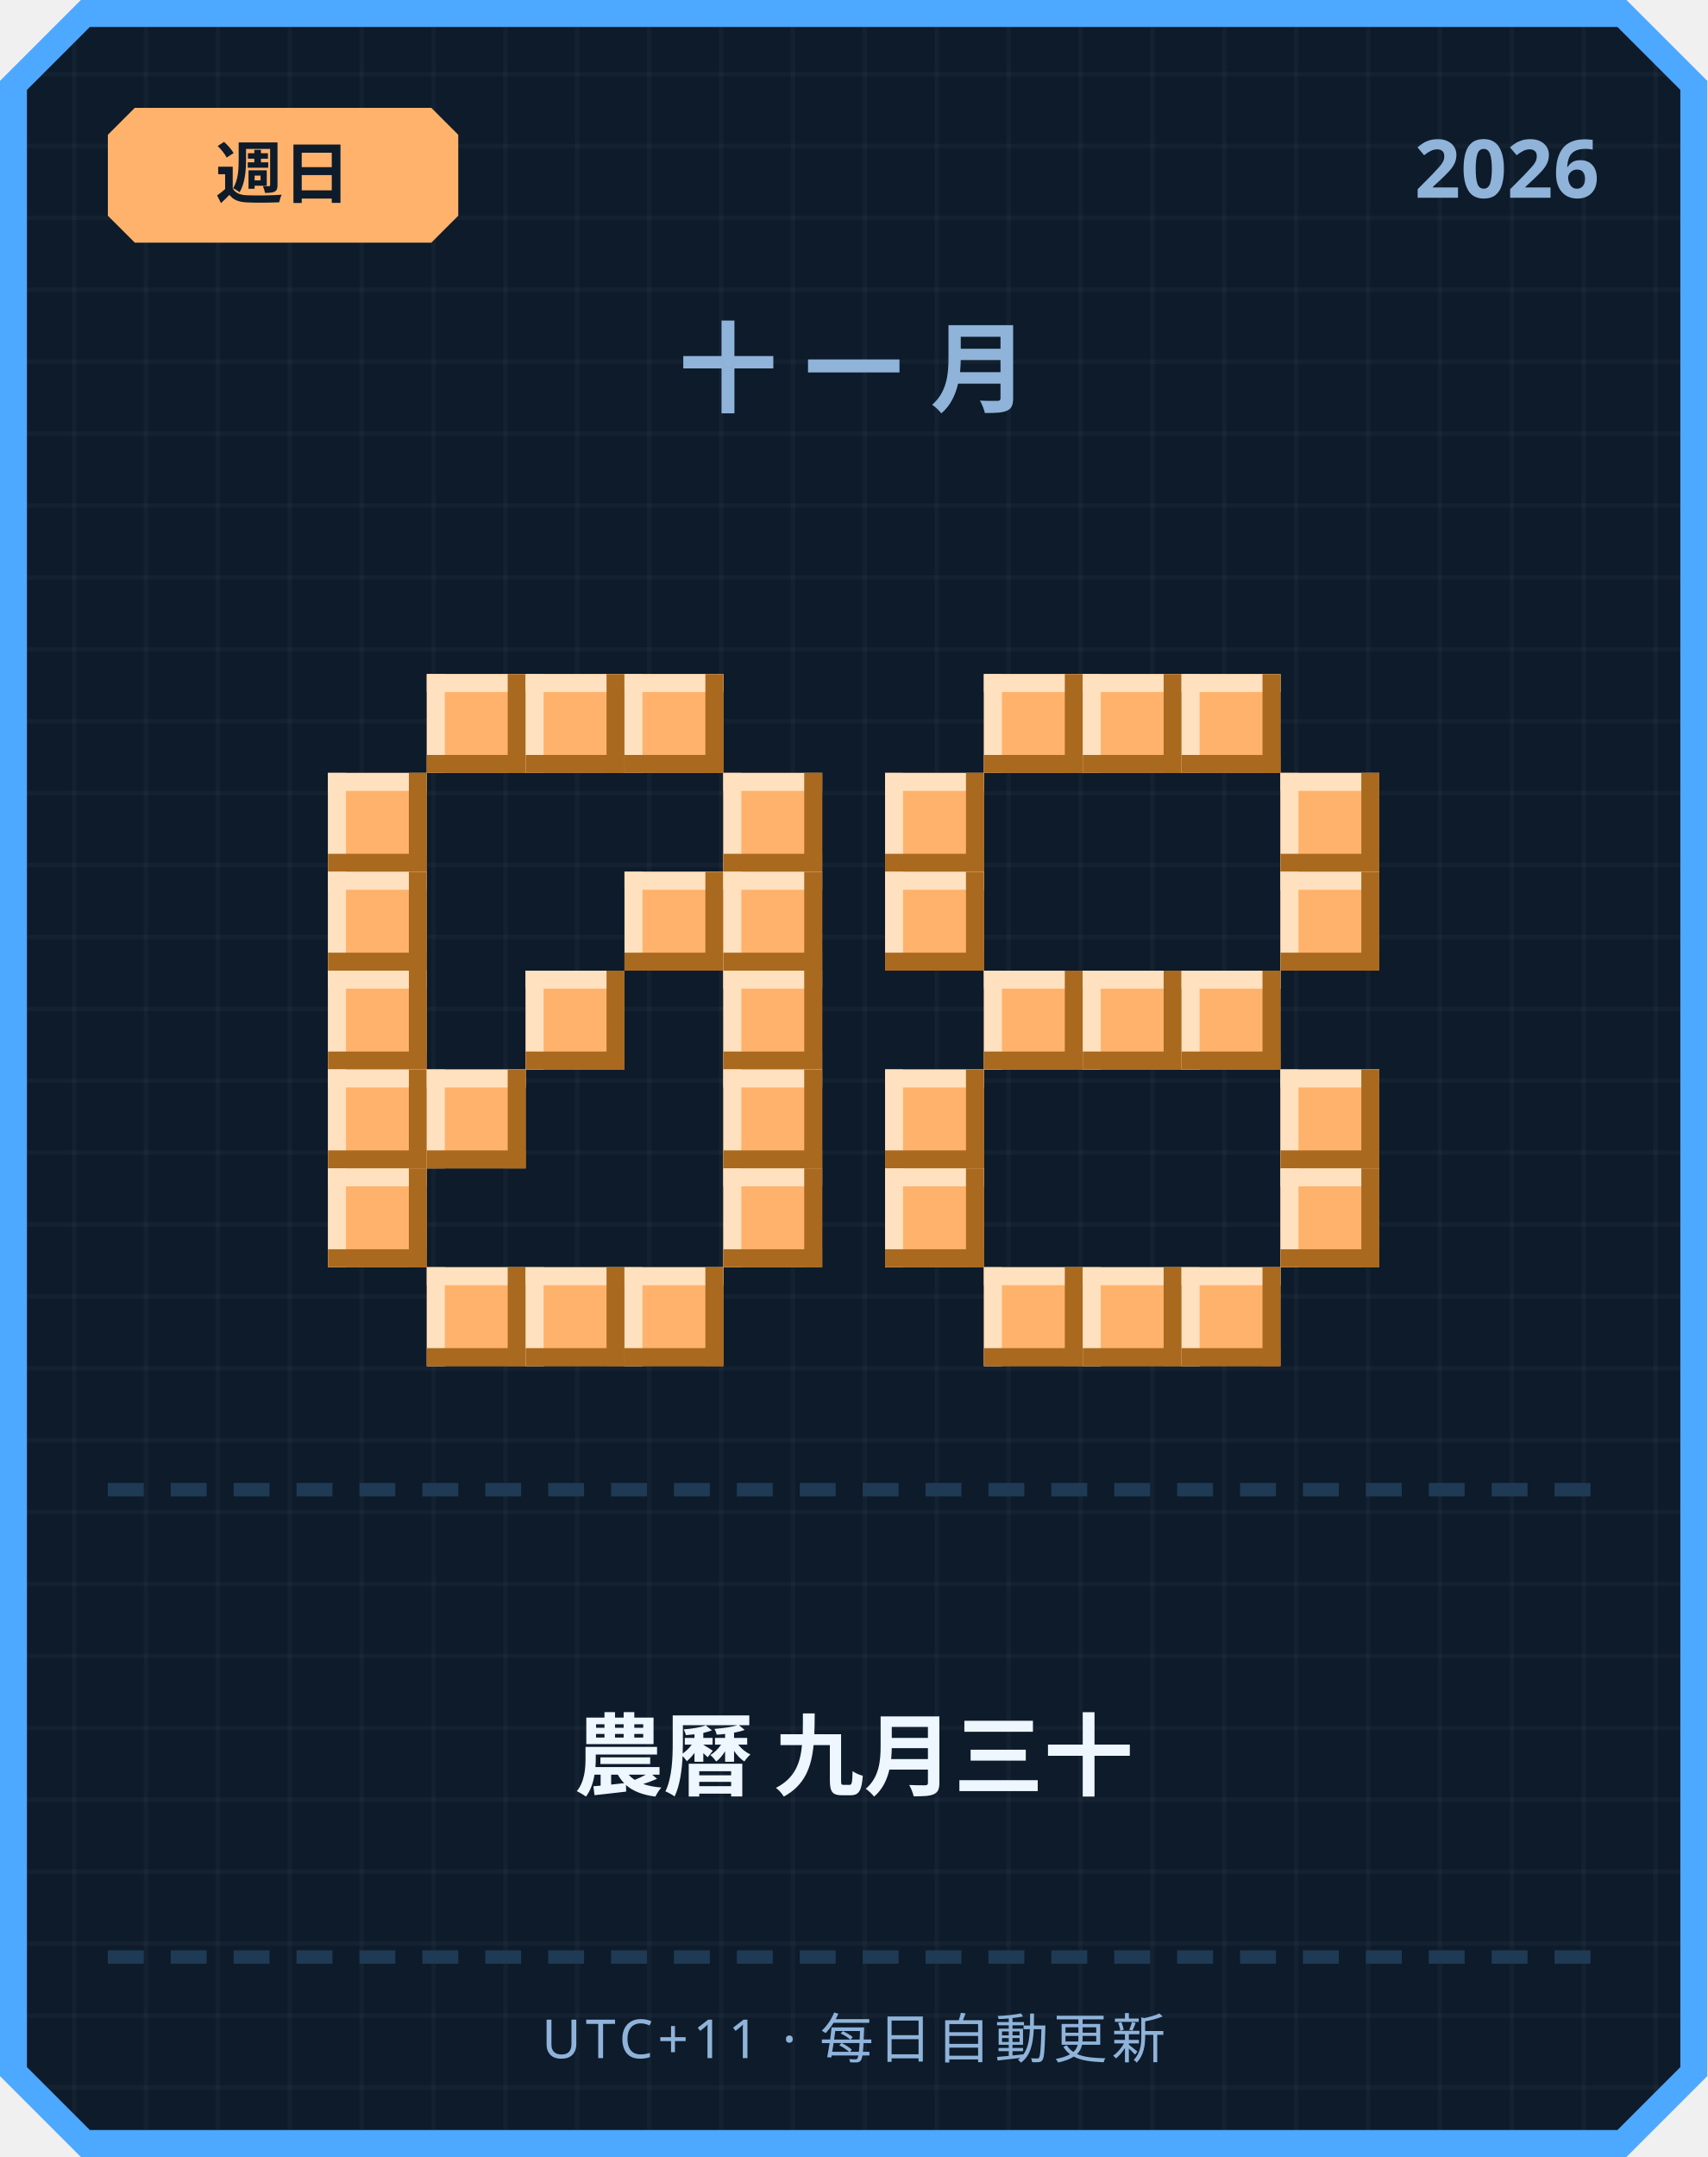
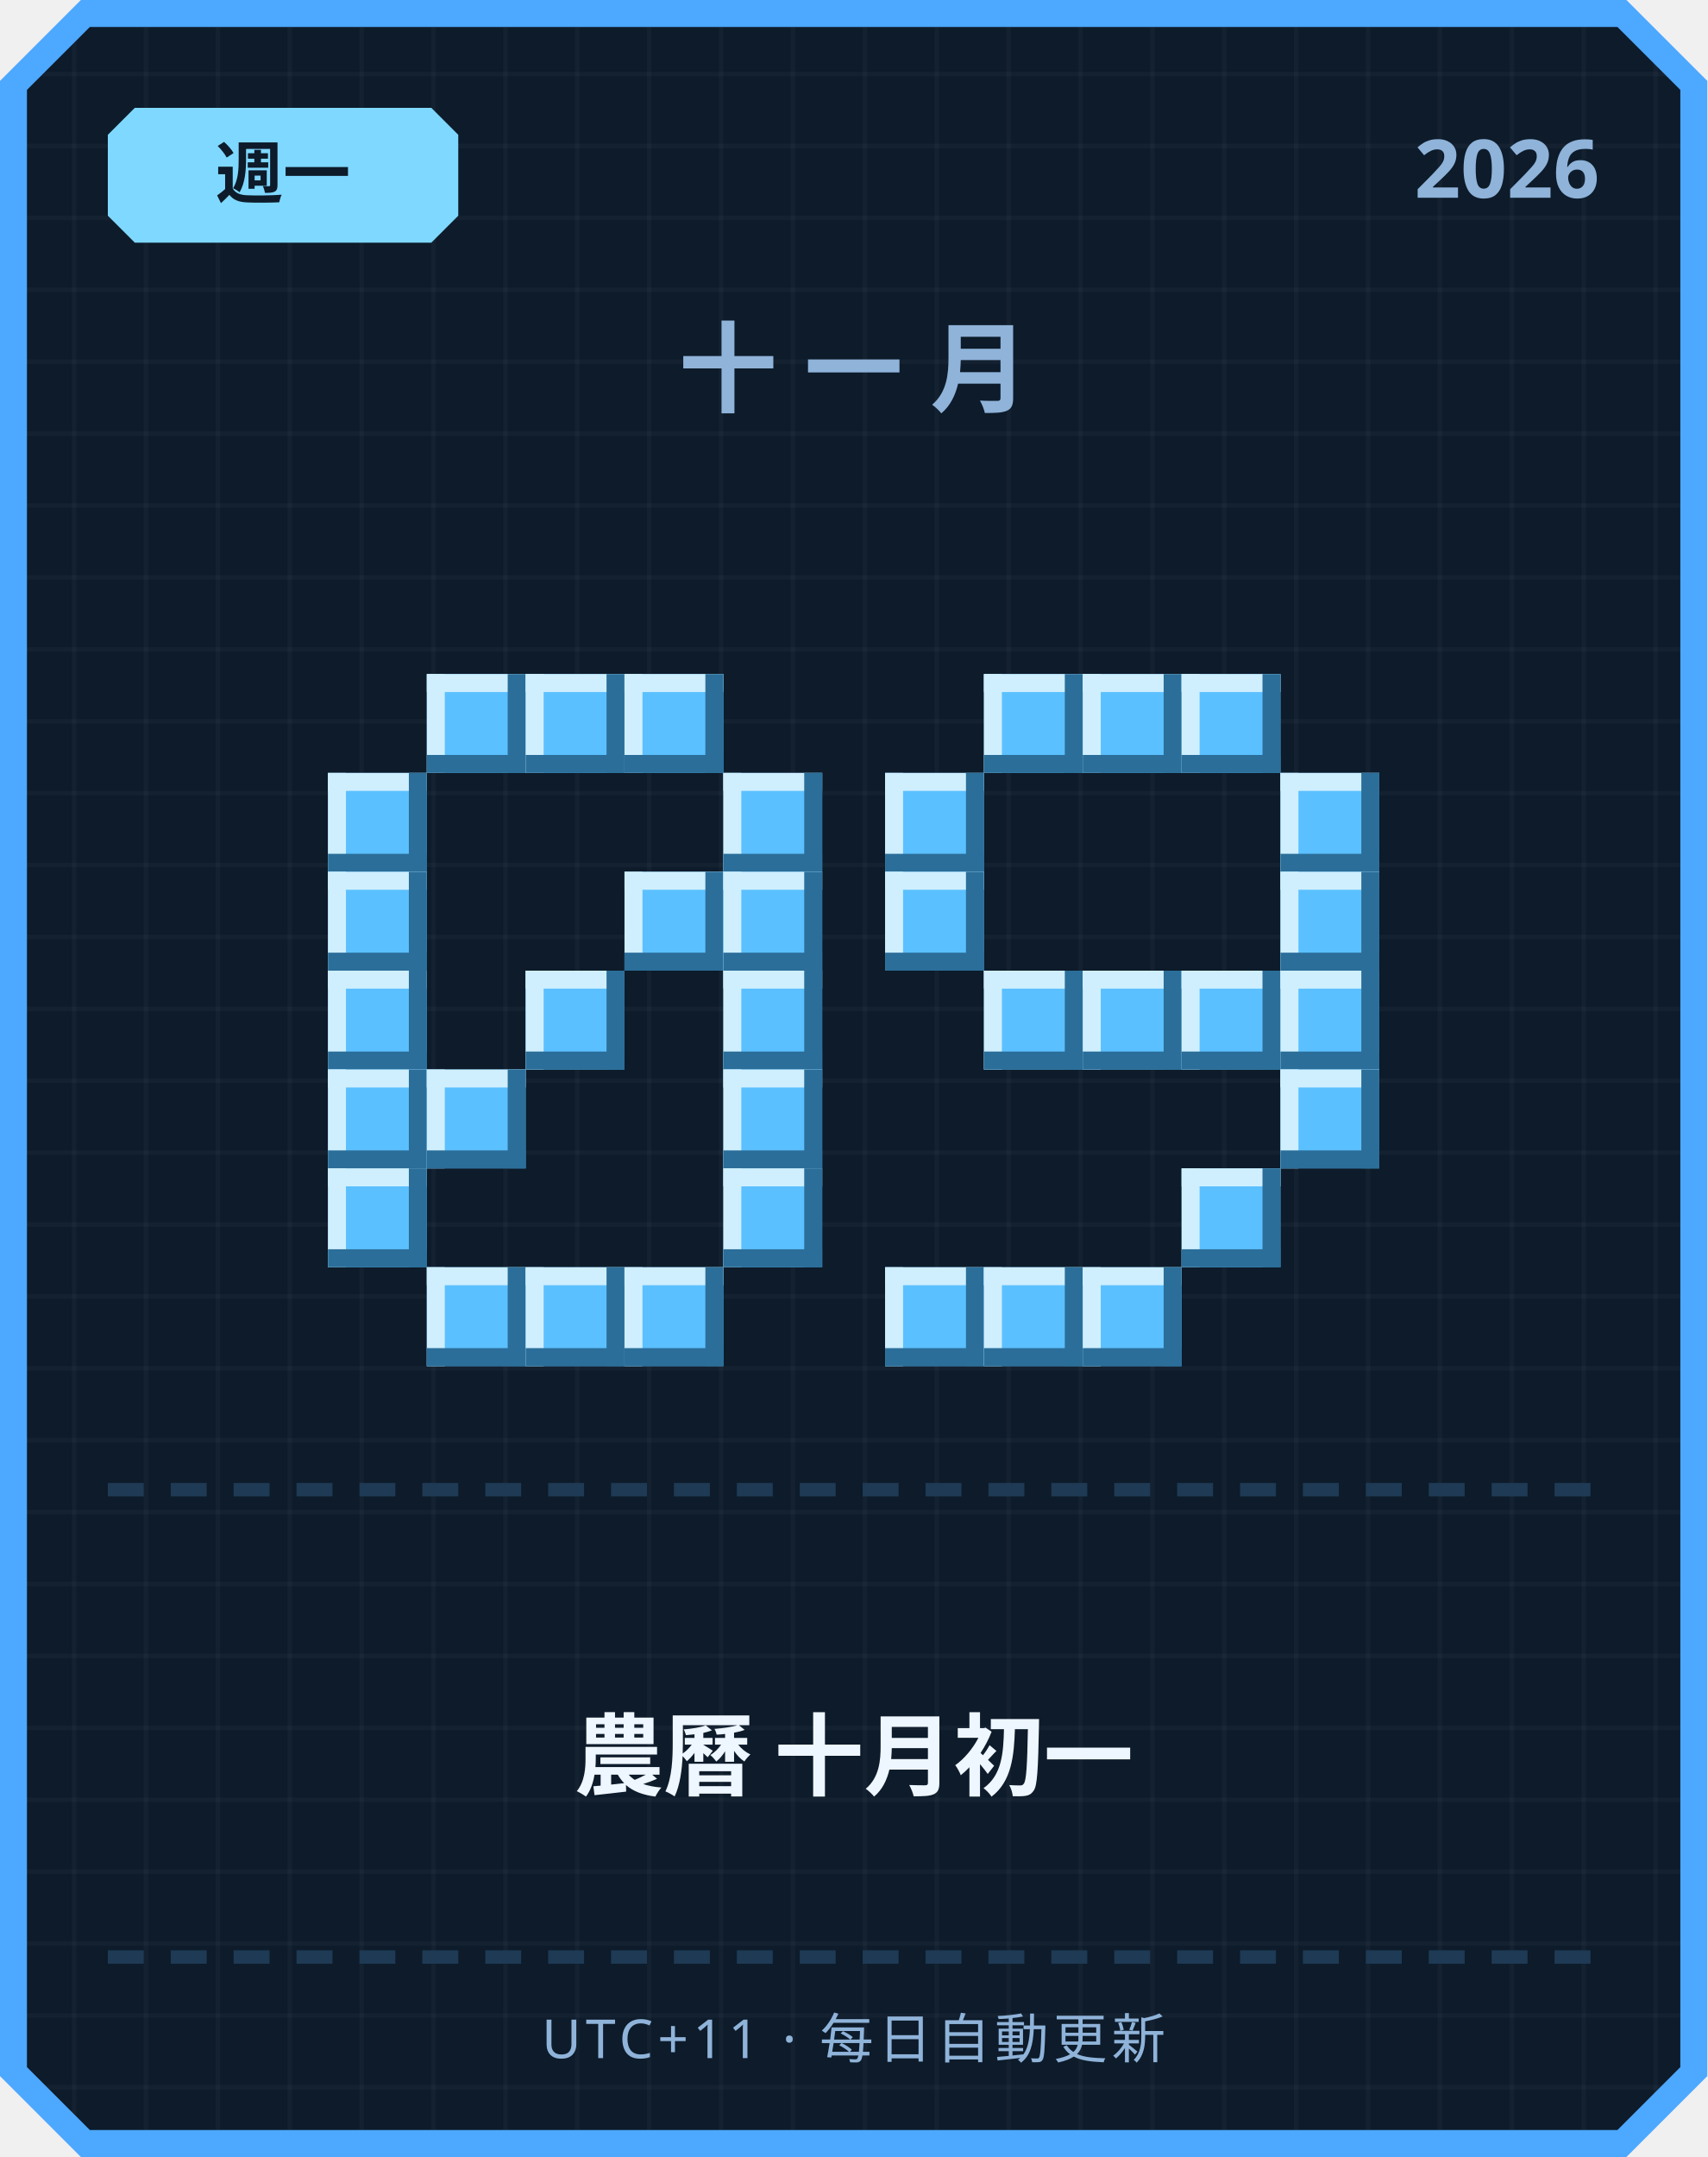
<svg xmlns="http://www.w3.org/2000/svg" width="380" height="480" viewBox="0 0 380 480">
  <defs>
    <pattern id="grid" width="16" height="16" patternUnits="userSpaceOnUse">
      <rect width="16" height="16" fill="#0d1b2a" />
      <rect width="1" height="16" fill="#ffffff" opacity="0.03" />
      <rect width="16" height="1" fill="#ffffff" opacity="0.03" />
    </pattern>
  </defs>
  <path d="M 18,0 L 362,0 L 380,18 L 380,462 L 362,480 L 18,480 L 0,462 L 0,18 Z" fill="#4da8ff" />
  <path d="M 20,6 L 360,6 L 374,20 L 374,460 L 360,474 L 20,474 L 6,460 L 6,20 Z" fill="url(#grid)" />
-   <path d="M 30,24 L 96,24 L 102,30 L 102,48 L 96,54 L 30,54 L 24,48 L 24,30 Z" fill="#ffb26b" />
-   <text x="63" y="44" text-anchor="middle" font-family="'Segoe UI', sans-serif" font-size="15" font-weight="700" fill="#0d1b2a">週日</text>
+   <path d="M 30,24 L 96,24 L 102,30 L 102,48 L 96,54 L 30,54 L 24,48 L 24,30 Z" fill="#7fd8ff" />
+   <text x="63" y="44" text-anchor="middle" font-family="'Segoe UI', sans-serif" font-size="15" font-weight="700" fill="#0d1b2a">週一</text>
  <text x="356" y="44" text-anchor="end" font-family="'Segoe UI', sans-serif" font-size="18" font-weight="700" fill="#8fb3d9">2026</text>
  <text x="190" y="90" text-anchor="middle" font-family="'Segoe UI', sans-serif" font-size="22" font-weight="700" letter-spacing="6" fill="#8fb3d9">十一月</text>
-   <rect x="95" y="150" width="22" height="22" fill="#ffb26b" />
-   <rect x="95" y="150" width="22" height="4" fill="#ffe1bf" />
-   <rect x="95" y="150" width="4" height="22" fill="#ffe1bf" />
-   <rect x="95" y="168" width="22" height="4" fill="#a9691f" />
-   <rect x="113" y="150" width="4" height="22" fill="#a9691f" />
-   <rect x="117" y="150" width="22" height="22" fill="#ffb26b" />
-   <rect x="117" y="150" width="22" height="4" fill="#ffe1bf" />
-   <rect x="117" y="150" width="4" height="22" fill="#ffe1bf" />
-   <rect x="117" y="168" width="22" height="4" fill="#a9691f" />
-   <rect x="135" y="150" width="4" height="22" fill="#a9691f" />
-   <rect x="139" y="150" width="22" height="22" fill="#ffb26b" />
-   <rect x="139" y="150" width="22" height="4" fill="#ffe1bf" />
-   <rect x="139" y="150" width="4" height="22" fill="#ffe1bf" />
-   <rect x="139" y="168" width="22" height="4" fill="#a9691f" />
-   <rect x="157" y="150" width="4" height="22" fill="#a9691f" />
-   <rect x="73" y="172" width="22" height="22" fill="#ffb26b" />
-   <rect x="73" y="172" width="22" height="4" fill="#ffe1bf" />
-   <rect x="73" y="172" width="4" height="22" fill="#ffe1bf" />
-   <rect x="73" y="190" width="22" height="4" fill="#a9691f" />
-   <rect x="91" y="172" width="4" height="22" fill="#a9691f" />
-   <rect x="161" y="172" width="22" height="22" fill="#ffb26b" />
-   <rect x="161" y="172" width="22" height="4" fill="#ffe1bf" />
-   <rect x="161" y="172" width="4" height="22" fill="#ffe1bf" />
-   <rect x="161" y="190" width="22" height="4" fill="#a9691f" />
-   <rect x="179" y="172" width="4" height="22" fill="#a9691f" />
-   <rect x="73" y="194" width="22" height="22" fill="#ffb26b" />
-   <rect x="73" y="194" width="22" height="4" fill="#ffe1bf" />
-   <rect x="73" y="194" width="4" height="22" fill="#ffe1bf" />
-   <rect x="73" y="212" width="22" height="4" fill="#a9691f" />
-   <rect x="91" y="194" width="4" height="22" fill="#a9691f" />
-   <rect x="139" y="194" width="22" height="22" fill="#ffb26b" />
-   <rect x="139" y="194" width="22" height="4" fill="#ffe1bf" />
-   <rect x="139" y="194" width="4" height="22" fill="#ffe1bf" />
-   <rect x="139" y="212" width="22" height="4" fill="#a9691f" />
-   <rect x="157" y="194" width="4" height="22" fill="#a9691f" />
-   <rect x="161" y="194" width="22" height="22" fill="#ffb26b" />
-   <rect x="161" y="194" width="22" height="4" fill="#ffe1bf" />
-   <rect x="161" y="194" width="4" height="22" fill="#ffe1bf" />
-   <rect x="161" y="212" width="22" height="4" fill="#a9691f" />
-   <rect x="179" y="194" width="4" height="22" fill="#a9691f" />
-   <rect x="73" y="216" width="22" height="22" fill="#ffb26b" />
-   <rect x="73" y="216" width="22" height="4" fill="#ffe1bf" />
-   <rect x="73" y="216" width="4" height="22" fill="#ffe1bf" />
-   <rect x="73" y="234" width="22" height="4" fill="#a9691f" />
-   <rect x="91" y="216" width="4" height="22" fill="#a9691f" />
-   <rect x="117" y="216" width="22" height="22" fill="#ffb26b" />
-   <rect x="117" y="216" width="22" height="4" fill="#ffe1bf" />
-   <rect x="117" y="216" width="4" height="22" fill="#ffe1bf" />
-   <rect x="117" y="234" width="22" height="4" fill="#a9691f" />
-   <rect x="135" y="216" width="4" height="22" fill="#a9691f" />
-   <rect x="161" y="216" width="22" height="22" fill="#ffb26b" />
-   <rect x="161" y="216" width="22" height="4" fill="#ffe1bf" />
-   <rect x="161" y="216" width="4" height="22" fill="#ffe1bf" />
-   <rect x="161" y="234" width="22" height="4" fill="#a9691f" />
-   <rect x="179" y="216" width="4" height="22" fill="#a9691f" />
-   <rect x="73" y="238" width="22" height="22" fill="#ffb26b" />
-   <rect x="73" y="238" width="22" height="4" fill="#ffe1bf" />
-   <rect x="73" y="238" width="4" height="22" fill="#ffe1bf" />
-   <rect x="73" y="256" width="22" height="4" fill="#a9691f" />
-   <rect x="91" y="238" width="4" height="22" fill="#a9691f" />
-   <rect x="95" y="238" width="22" height="22" fill="#ffb26b" />
-   <rect x="95" y="238" width="22" height="4" fill="#ffe1bf" />
-   <rect x="95" y="238" width="4" height="22" fill="#ffe1bf" />
-   <rect x="95" y="256" width="22" height="4" fill="#a9691f" />
-   <rect x="113" y="238" width="4" height="22" fill="#a9691f" />
-   <rect x="161" y="238" width="22" height="22" fill="#ffb26b" />
-   <rect x="161" y="238" width="22" height="4" fill="#ffe1bf" />
-   <rect x="161" y="238" width="4" height="22" fill="#ffe1bf" />
-   <rect x="161" y="256" width="22" height="4" fill="#a9691f" />
-   <rect x="179" y="238" width="4" height="22" fill="#a9691f" />
-   <rect x="73" y="260" width="22" height="22" fill="#ffb26b" />
-   <rect x="73" y="260" width="22" height="4" fill="#ffe1bf" />
-   <rect x="73" y="260" width="4" height="22" fill="#ffe1bf" />
-   <rect x="73" y="278" width="22" height="4" fill="#a9691f" />
-   <rect x="91" y="260" width="4" height="22" fill="#a9691f" />
-   <rect x="161" y="260" width="22" height="22" fill="#ffb26b" />
-   <rect x="161" y="260" width="22" height="4" fill="#ffe1bf" />
-   <rect x="161" y="260" width="4" height="22" fill="#ffe1bf" />
-   <rect x="161" y="278" width="22" height="4" fill="#a9691f" />
-   <rect x="179" y="260" width="4" height="22" fill="#a9691f" />
-   <rect x="95" y="282" width="22" height="22" fill="#ffb26b" />
-   <rect x="95" y="282" width="22" height="4" fill="#ffe1bf" />
-   <rect x="95" y="282" width="4" height="22" fill="#ffe1bf" />
-   <rect x="95" y="300" width="22" height="4" fill="#a9691f" />
-   <rect x="113" y="282" width="4" height="22" fill="#a9691f" />
-   <rect x="117" y="282" width="22" height="22" fill="#ffb26b" />
-   <rect x="117" y="282" width="22" height="4" fill="#ffe1bf" />
-   <rect x="117" y="282" width="4" height="22" fill="#ffe1bf" />
-   <rect x="117" y="300" width="22" height="4" fill="#a9691f" />
-   <rect x="135" y="282" width="4" height="22" fill="#a9691f" />
-   <rect x="139" y="282" width="22" height="22" fill="#ffb26b" />
-   <rect x="139" y="282" width="22" height="4" fill="#ffe1bf" />
-   <rect x="139" y="282" width="4" height="22" fill="#ffe1bf" />
-   <rect x="139" y="300" width="22" height="4" fill="#a9691f" />
-   <rect x="157" y="282" width="4" height="22" fill="#a9691f" />
-   <rect x="219" y="150" width="22" height="22" fill="#ffb26b" />
-   <rect x="219" y="150" width="22" height="4" fill="#ffe1bf" />
-   <rect x="219" y="150" width="4" height="22" fill="#ffe1bf" />
-   <rect x="219" y="168" width="22" height="4" fill="#a9691f" />
-   <rect x="237" y="150" width="4" height="22" fill="#a9691f" />
-   <rect x="241" y="150" width="22" height="22" fill="#ffb26b" />
-   <rect x="241" y="150" width="22" height="4" fill="#ffe1bf" />
-   <rect x="241" y="150" width="4" height="22" fill="#ffe1bf" />
-   <rect x="241" y="168" width="22" height="4" fill="#a9691f" />
-   <rect x="259" y="150" width="4" height="22" fill="#a9691f" />
-   <rect x="263" y="150" width="22" height="22" fill="#ffb26b" />
-   <rect x="263" y="150" width="22" height="4" fill="#ffe1bf" />
-   <rect x="263" y="150" width="4" height="22" fill="#ffe1bf" />
-   <rect x="263" y="168" width="22" height="4" fill="#a9691f" />
-   <rect x="281" y="150" width="4" height="22" fill="#a9691f" />
-   <rect x="197" y="172" width="22" height="22" fill="#ffb26b" />
-   <rect x="197" y="172" width="22" height="4" fill="#ffe1bf" />
-   <rect x="197" y="172" width="4" height="22" fill="#ffe1bf" />
-   <rect x="197" y="190" width="22" height="4" fill="#a9691f" />
-   <rect x="215" y="172" width="4" height="22" fill="#a9691f" />
-   <rect x="285" y="172" width="22" height="22" fill="#ffb26b" />
-   <rect x="285" y="172" width="22" height="4" fill="#ffe1bf" />
-   <rect x="285" y="172" width="4" height="22" fill="#ffe1bf" />
-   <rect x="285" y="190" width="22" height="4" fill="#a9691f" />
-   <rect x="303" y="172" width="4" height="22" fill="#a9691f" />
-   <rect x="197" y="194" width="22" height="22" fill="#ffb26b" />
-   <rect x="197" y="194" width="22" height="4" fill="#ffe1bf" />
-   <rect x="197" y="194" width="4" height="22" fill="#ffe1bf" />
-   <rect x="197" y="212" width="22" height="4" fill="#a9691f" />
-   <rect x="215" y="194" width="4" height="22" fill="#a9691f" />
-   <rect x="285" y="194" width="22" height="22" fill="#ffb26b" />
-   <rect x="285" y="194" width="22" height="4" fill="#ffe1bf" />
-   <rect x="285" y="194" width="4" height="22" fill="#ffe1bf" />
-   <rect x="285" y="212" width="22" height="4" fill="#a9691f" />
-   <rect x="303" y="194" width="4" height="22" fill="#a9691f" />
-   <rect x="219" y="216" width="22" height="22" fill="#ffb26b" />
-   <rect x="219" y="216" width="22" height="4" fill="#ffe1bf" />
-   <rect x="219" y="216" width="4" height="22" fill="#ffe1bf" />
-   <rect x="219" y="234" width="22" height="4" fill="#a9691f" />
-   <rect x="237" y="216" width="4" height="22" fill="#a9691f" />
-   <rect x="241" y="216" width="22" height="22" fill="#ffb26b" />
-   <rect x="241" y="216" width="22" height="4" fill="#ffe1bf" />
-   <rect x="241" y="216" width="4" height="22" fill="#ffe1bf" />
-   <rect x="241" y="234" width="22" height="4" fill="#a9691f" />
-   <rect x="259" y="216" width="4" height="22" fill="#a9691f" />
-   <rect x="263" y="216" width="22" height="22" fill="#ffb26b" />
-   <rect x="263" y="216" width="22" height="4" fill="#ffe1bf" />
-   <rect x="263" y="216" width="4" height="22" fill="#ffe1bf" />
-   <rect x="263" y="234" width="22" height="4" fill="#a9691f" />
-   <rect x="281" y="216" width="4" height="22" fill="#a9691f" />
-   <rect x="197" y="238" width="22" height="22" fill="#ffb26b" />
-   <rect x="197" y="238" width="22" height="4" fill="#ffe1bf" />
-   <rect x="197" y="238" width="4" height="22" fill="#ffe1bf" />
-   <rect x="197" y="256" width="22" height="4" fill="#a9691f" />
-   <rect x="215" y="238" width="4" height="22" fill="#a9691f" />
-   <rect x="285" y="238" width="22" height="22" fill="#ffb26b" />
-   <rect x="285" y="238" width="22" height="4" fill="#ffe1bf" />
-   <rect x="285" y="238" width="4" height="22" fill="#ffe1bf" />
-   <rect x="285" y="256" width="22" height="4" fill="#a9691f" />
-   <rect x="303" y="238" width="4" height="22" fill="#a9691f" />
-   <rect x="197" y="260" width="22" height="22" fill="#ffb26b" />
-   <rect x="197" y="260" width="22" height="4" fill="#ffe1bf" />
-   <rect x="197" y="260" width="4" height="22" fill="#ffe1bf" />
-   <rect x="197" y="278" width="22" height="4" fill="#a9691f" />
-   <rect x="215" y="260" width="4" height="22" fill="#a9691f" />
-   <rect x="285" y="260" width="22" height="22" fill="#ffb26b" />
-   <rect x="285" y="260" width="22" height="4" fill="#ffe1bf" />
-   <rect x="285" y="260" width="4" height="22" fill="#ffe1bf" />
-   <rect x="285" y="278" width="22" height="4" fill="#a9691f" />
-   <rect x="303" y="260" width="4" height="22" fill="#a9691f" />
-   <rect x="219" y="282" width="22" height="22" fill="#ffb26b" />
-   <rect x="219" y="282" width="22" height="4" fill="#ffe1bf" />
-   <rect x="219" y="282" width="4" height="22" fill="#ffe1bf" />
-   <rect x="219" y="300" width="22" height="4" fill="#a9691f" />
-   <rect x="237" y="282" width="4" height="22" fill="#a9691f" />
-   <rect x="241" y="282" width="22" height="22" fill="#ffb26b" />
-   <rect x="241" y="282" width="22" height="4" fill="#ffe1bf" />
-   <rect x="241" y="282" width="4" height="22" fill="#ffe1bf" />
-   <rect x="241" y="300" width="22" height="4" fill="#a9691f" />
-   <rect x="259" y="282" width="4" height="22" fill="#a9691f" />
-   <rect x="263" y="282" width="22" height="22" fill="#ffb26b" />
-   <rect x="263" y="282" width="22" height="4" fill="#ffe1bf" />
-   <rect x="263" y="282" width="4" height="22" fill="#ffe1bf" />
-   <rect x="263" y="300" width="22" height="4" fill="#a9691f" />
-   <rect x="281" y="282" width="4" height="22" fill="#a9691f" />
+   <rect x="95" y="150" width="22" height="22" fill="#5bc0ff" />
+   <rect x="95" y="150" width="22" height="4" fill="#cfefff" />
+   <rect x="95" y="150" width="4" height="22" fill="#cfefff" />
+   <rect x="95" y="168" width="22" height="4" fill="#2b6e99" />
+   <rect x="113" y="150" width="4" height="22" fill="#2b6e99" />
+   <rect x="117" y="150" width="22" height="22" fill="#5bc0ff" />
+   <rect x="117" y="150" width="22" height="4" fill="#cfefff" />
+   <rect x="117" y="150" width="4" height="22" fill="#cfefff" />
+   <rect x="117" y="168" width="22" height="4" fill="#2b6e99" />
+   <rect x="135" y="150" width="4" height="22" fill="#2b6e99" />
+   <rect x="139" y="150" width="22" height="22" fill="#5bc0ff" />
+   <rect x="139" y="150" width="22" height="4" fill="#cfefff" />
+   <rect x="139" y="150" width="4" height="22" fill="#cfefff" />
+   <rect x="139" y="168" width="22" height="4" fill="#2b6e99" />
+   <rect x="157" y="150" width="4" height="22" fill="#2b6e99" />
+   <rect x="73" y="172" width="22" height="22" fill="#5bc0ff" />
+   <rect x="73" y="172" width="22" height="4" fill="#cfefff" />
+   <rect x="73" y="172" width="4" height="22" fill="#cfefff" />
+   <rect x="73" y="190" width="22" height="4" fill="#2b6e99" />
+   <rect x="91" y="172" width="4" height="22" fill="#2b6e99" />
+   <rect x="161" y="172" width="22" height="22" fill="#5bc0ff" />
+   <rect x="161" y="172" width="22" height="4" fill="#cfefff" />
+   <rect x="161" y="172" width="4" height="22" fill="#cfefff" />
+   <rect x="161" y="190" width="22" height="4" fill="#2b6e99" />
+   <rect x="179" y="172" width="4" height="22" fill="#2b6e99" />
+   <rect x="73" y="194" width="22" height="22" fill="#5bc0ff" />
+   <rect x="73" y="194" width="22" height="4" fill="#cfefff" />
+   <rect x="73" y="194" width="4" height="22" fill="#cfefff" />
+   <rect x="73" y="212" width="22" height="4" fill="#2b6e99" />
+   <rect x="91" y="194" width="4" height="22" fill="#2b6e99" />
+   <rect x="139" y="194" width="22" height="22" fill="#5bc0ff" />
+   <rect x="139" y="194" width="22" height="4" fill="#cfefff" />
+   <rect x="139" y="194" width="4" height="22" fill="#cfefff" />
+   <rect x="139" y="212" width="22" height="4" fill="#2b6e99" />
+   <rect x="157" y="194" width="4" height="22" fill="#2b6e99" />
+   <rect x="161" y="194" width="22" height="22" fill="#5bc0ff" />
+   <rect x="161" y="194" width="22" height="4" fill="#cfefff" />
+   <rect x="161" y="194" width="4" height="22" fill="#cfefff" />
+   <rect x="161" y="212" width="22" height="4" fill="#2b6e99" />
+   <rect x="179" y="194" width="4" height="22" fill="#2b6e99" />
+   <rect x="73" y="216" width="22" height="22" fill="#5bc0ff" />
+   <rect x="73" y="216" width="22" height="4" fill="#cfefff" />
+   <rect x="73" y="216" width="4" height="22" fill="#cfefff" />
+   <rect x="73" y="234" width="22" height="4" fill="#2b6e99" />
+   <rect x="91" y="216" width="4" height="22" fill="#2b6e99" />
+   <rect x="117" y="216" width="22" height="22" fill="#5bc0ff" />
+   <rect x="117" y="216" width="22" height="4" fill="#cfefff" />
+   <rect x="117" y="216" width="4" height="22" fill="#cfefff" />
+   <rect x="117" y="234" width="22" height="4" fill="#2b6e99" />
+   <rect x="135" y="216" width="4" height="22" fill="#2b6e99" />
+   <rect x="161" y="216" width="22" height="22" fill="#5bc0ff" />
+   <rect x="161" y="216" width="22" height="4" fill="#cfefff" />
+   <rect x="161" y="216" width="4" height="22" fill="#cfefff" />
+   <rect x="161" y="234" width="22" height="4" fill="#2b6e99" />
+   <rect x="179" y="216" width="4" height="22" fill="#2b6e99" />
+   <rect x="73" y="238" width="22" height="22" fill="#5bc0ff" />
+   <rect x="73" y="238" width="22" height="4" fill="#cfefff" />
+   <rect x="73" y="238" width="4" height="22" fill="#cfefff" />
+   <rect x="73" y="256" width="22" height="4" fill="#2b6e99" />
+   <rect x="91" y="238" width="4" height="22" fill="#2b6e99" />
+   <rect x="95" y="238" width="22" height="22" fill="#5bc0ff" />
+   <rect x="95" y="238" width="22" height="4" fill="#cfefff" />
+   <rect x="95" y="238" width="4" height="22" fill="#cfefff" />
+   <rect x="95" y="256" width="22" height="4" fill="#2b6e99" />
+   <rect x="113" y="238" width="4" height="22" fill="#2b6e99" />
+   <rect x="161" y="238" width="22" height="22" fill="#5bc0ff" />
+   <rect x="161" y="238" width="22" height="4" fill="#cfefff" />
+   <rect x="161" y="238" width="4" height="22" fill="#cfefff" />
+   <rect x="161" y="256" width="22" height="4" fill="#2b6e99" />
+   <rect x="179" y="238" width="4" height="22" fill="#2b6e99" />
+   <rect x="73" y="260" width="22" height="22" fill="#5bc0ff" />
+   <rect x="73" y="260" width="22" height="4" fill="#cfefff" />
+   <rect x="73" y="260" width="4" height="22" fill="#cfefff" />
+   <rect x="73" y="278" width="22" height="4" fill="#2b6e99" />
+   <rect x="91" y="260" width="4" height="22" fill="#2b6e99" />
+   <rect x="161" y="260" width="22" height="22" fill="#5bc0ff" />
+   <rect x="161" y="260" width="22" height="4" fill="#cfefff" />
+   <rect x="161" y="260" width="4" height="22" fill="#cfefff" />
+   <rect x="161" y="278" width="22" height="4" fill="#2b6e99" />
+   <rect x="179" y="260" width="4" height="22" fill="#2b6e99" />
+   <rect x="95" y="282" width="22" height="22" fill="#5bc0ff" />
+   <rect x="95" y="282" width="22" height="4" fill="#cfefff" />
+   <rect x="95" y="282" width="4" height="22" fill="#cfefff" />
+   <rect x="95" y="300" width="22" height="4" fill="#2b6e99" />
+   <rect x="113" y="282" width="4" height="22" fill="#2b6e99" />
+   <rect x="117" y="282" width="22" height="22" fill="#5bc0ff" />
+   <rect x="117" y="282" width="22" height="4" fill="#cfefff" />
+   <rect x="117" y="282" width="4" height="22" fill="#cfefff" />
+   <rect x="117" y="300" width="22" height="4" fill="#2b6e99" />
+   <rect x="135" y="282" width="4" height="22" fill="#2b6e99" />
+   <rect x="139" y="282" width="22" height="22" fill="#5bc0ff" />
+   <rect x="139" y="282" width="22" height="4" fill="#cfefff" />
+   <rect x="139" y="282" width="4" height="22" fill="#cfefff" />
+   <rect x="139" y="300" width="22" height="4" fill="#2b6e99" />
+   <rect x="157" y="282" width="4" height="22" fill="#2b6e99" />
+   <rect x="219" y="150" width="22" height="22" fill="#5bc0ff" />
+   <rect x="219" y="150" width="22" height="4" fill="#cfefff" />
+   <rect x="219" y="150" width="4" height="22" fill="#cfefff" />
+   <rect x="219" y="168" width="22" height="4" fill="#2b6e99" />
+   <rect x="237" y="150" width="4" height="22" fill="#2b6e99" />
+   <rect x="241" y="150" width="22" height="22" fill="#5bc0ff" />
+   <rect x="241" y="150" width="22" height="4" fill="#cfefff" />
+   <rect x="241" y="150" width="4" height="22" fill="#cfefff" />
+   <rect x="241" y="168" width="22" height="4" fill="#2b6e99" />
+   <rect x="259" y="150" width="4" height="22" fill="#2b6e99" />
+   <rect x="263" y="150" width="22" height="22" fill="#5bc0ff" />
+   <rect x="263" y="150" width="22" height="4" fill="#cfefff" />
+   <rect x="263" y="150" width="4" height="22" fill="#cfefff" />
+   <rect x="263" y="168" width="22" height="4" fill="#2b6e99" />
+   <rect x="281" y="150" width="4" height="22" fill="#2b6e99" />
+   <rect x="197" y="172" width="22" height="22" fill="#5bc0ff" />
+   <rect x="197" y="172" width="22" height="4" fill="#cfefff" />
+   <rect x="197" y="172" width="4" height="22" fill="#cfefff" />
+   <rect x="197" y="190" width="22" height="4" fill="#2b6e99" />
+   <rect x="215" y="172" width="4" height="22" fill="#2b6e99" />
+   <rect x="285" y="172" width="22" height="22" fill="#5bc0ff" />
+   <rect x="285" y="172" width="22" height="4" fill="#cfefff" />
+   <rect x="285" y="172" width="4" height="22" fill="#cfefff" />
+   <rect x="285" y="190" width="22" height="4" fill="#2b6e99" />
+   <rect x="303" y="172" width="4" height="22" fill="#2b6e99" />
+   <rect x="197" y="194" width="22" height="22" fill="#5bc0ff" />
+   <rect x="197" y="194" width="22" height="4" fill="#cfefff" />
+   <rect x="197" y="194" width="4" height="22" fill="#cfefff" />
+   <rect x="197" y="212" width="22" height="4" fill="#2b6e99" />
+   <rect x="215" y="194" width="4" height="22" fill="#2b6e99" />
+   <rect x="285" y="194" width="22" height="22" fill="#5bc0ff" />
+   <rect x="285" y="194" width="22" height="4" fill="#cfefff" />
+   <rect x="285" y="194" width="4" height="22" fill="#cfefff" />
+   <rect x="285" y="212" width="22" height="4" fill="#2b6e99" />
+   <rect x="303" y="194" width="4" height="22" fill="#2b6e99" />
+   <rect x="219" y="216" width="22" height="22" fill="#5bc0ff" />
+   <rect x="219" y="216" width="22" height="4" fill="#cfefff" />
+   <rect x="219" y="216" width="4" height="22" fill="#cfefff" />
+   <rect x="219" y="234" width="22" height="4" fill="#2b6e99" />
+   <rect x="237" y="216" width="4" height="22" fill="#2b6e99" />
+   <rect x="241" y="216" width="22" height="22" fill="#5bc0ff" />
+   <rect x="241" y="216" width="22" height="4" fill="#cfefff" />
+   <rect x="241" y="216" width="4" height="22" fill="#cfefff" />
+   <rect x="241" y="234" width="22" height="4" fill="#2b6e99" />
+   <rect x="259" y="216" width="4" height="22" fill="#2b6e99" />
+   <rect x="263" y="216" width="22" height="22" fill="#5bc0ff" />
+   <rect x="263" y="216" width="22" height="4" fill="#cfefff" />
+   <rect x="263" y="216" width="4" height="22" fill="#cfefff" />
+   <rect x="263" y="234" width="22" height="4" fill="#2b6e99" />
+   <rect x="281" y="216" width="4" height="22" fill="#2b6e99" />
+   <rect x="285" y="216" width="22" height="22" fill="#5bc0ff" />
+   <rect x="285" y="216" width="22" height="4" fill="#cfefff" />
+   <rect x="285" y="216" width="4" height="22" fill="#cfefff" />
+   <rect x="285" y="234" width="22" height="4" fill="#2b6e99" />
+   <rect x="303" y="216" width="4" height="22" fill="#2b6e99" />
+   <rect x="285" y="238" width="22" height="22" fill="#5bc0ff" />
+   <rect x="285" y="238" width="22" height="4" fill="#cfefff" />
+   <rect x="285" y="238" width="4" height="22" fill="#cfefff" />
+   <rect x="285" y="256" width="22" height="4" fill="#2b6e99" />
+   <rect x="303" y="238" width="4" height="22" fill="#2b6e99" />
+   <rect x="263" y="260" width="22" height="22" fill="#5bc0ff" />
+   <rect x="263" y="260" width="22" height="4" fill="#cfefff" />
+   <rect x="263" y="260" width="4" height="22" fill="#cfefff" />
+   <rect x="263" y="278" width="22" height="4" fill="#2b6e99" />
+   <rect x="281" y="260" width="4" height="22" fill="#2b6e99" />
+   <rect x="197" y="282" width="22" height="22" fill="#5bc0ff" />
+   <rect x="197" y="282" width="22" height="4" fill="#cfefff" />
+   <rect x="197" y="282" width="4" height="22" fill="#cfefff" />
+   <rect x="197" y="300" width="22" height="4" fill="#2b6e99" />
+   <rect x="215" y="282" width="4" height="22" fill="#2b6e99" />
+   <rect x="219" y="282" width="22" height="22" fill="#5bc0ff" />
+   <rect x="219" y="282" width="22" height="4" fill="#cfefff" />
+   <rect x="219" y="282" width="4" height="22" fill="#cfefff" />
+   <rect x="219" y="300" width="22" height="4" fill="#2b6e99" />
+   <rect x="237" y="282" width="4" height="22" fill="#2b6e99" />
+   <rect x="241" y="282" width="22" height="22" fill="#5bc0ff" />
+   <rect x="241" y="282" width="22" height="4" fill="#cfefff" />
+   <rect x="241" y="282" width="4" height="22" fill="#cfefff" />
+   <rect x="241" y="300" width="22" height="4" fill="#2b6e99" />
+   <rect x="259" y="282" width="4" height="22" fill="#2b6e99" />
  <rect x="24" y="330" width="8" height="3" fill="#1e3a54" />
  <rect x="38" y="330" width="8" height="3" fill="#1e3a54" />
  <rect x="52" y="330" width="8" height="3" fill="#1e3a54" />
  <rect x="66" y="330" width="8" height="3" fill="#1e3a54" />
  <rect x="80" y="330" width="8" height="3" fill="#1e3a54" />
  <rect x="94" y="330" width="8" height="3" fill="#1e3a54" />
  <rect x="108" y="330" width="8" height="3" fill="#1e3a54" />
  <rect x="122" y="330" width="8" height="3" fill="#1e3a54" />
  <rect x="136" y="330" width="8" height="3" fill="#1e3a54" />
  <rect x="150" y="330" width="8" height="3" fill="#1e3a54" />
  <rect x="164" y="330" width="8" height="3" fill="#1e3a54" />
  <rect x="178" y="330" width="8" height="3" fill="#1e3a54" />
  <rect x="192" y="330" width="8" height="3" fill="#1e3a54" />
  <rect x="206" y="330" width="8" height="3" fill="#1e3a54" />
  <rect x="220" y="330" width="8" height="3" fill="#1e3a54" />
  <rect x="234" y="330" width="8" height="3" fill="#1e3a54" />
  <rect x="248" y="330" width="8" height="3" fill="#1e3a54" />
  <rect x="262" y="330" width="8" height="3" fill="#1e3a54" />
  <rect x="276" y="330" width="8" height="3" fill="#1e3a54" />
  <rect x="290" y="330" width="8" height="3" fill="#1e3a54" />
  <rect x="304" y="330" width="8" height="3" fill="#1e3a54" />
  <rect x="318" y="330" width="8" height="3" fill="#1e3a54" />
  <rect x="332" y="330" width="8" height="3" fill="#1e3a54" />
  <rect x="346" y="330" width="8" height="3" fill="#1e3a54" />
-   <text x="190" y="398" text-anchor="middle" font-family="'Segoe UI', 'Microsoft JhengHei', sans-serif" font-size="20" font-weight="700" fill="#eef6ff">農曆 九月三十</text>
+   <text x="190" y="398" text-anchor="middle" font-family="'Segoe UI', 'Microsoft JhengHei', sans-serif" font-size="20" font-weight="700" fill="#eef6ff">農曆 十月初一</text>
  <rect x="24" y="434" width="8" height="3" fill="#1e3a54" />
  <rect x="38" y="434" width="8" height="3" fill="#1e3a54" />
  <rect x="52" y="434" width="8" height="3" fill="#1e3a54" />
  <rect x="66" y="434" width="8" height="3" fill="#1e3a54" />
  <rect x="80" y="434" width="8" height="3" fill="#1e3a54" />
  <rect x="94" y="434" width="8" height="3" fill="#1e3a54" />
  <rect x="108" y="434" width="8" height="3" fill="#1e3a54" />
  <rect x="122" y="434" width="8" height="3" fill="#1e3a54" />
  <rect x="136" y="434" width="8" height="3" fill="#1e3a54" />
  <rect x="150" y="434" width="8" height="3" fill="#1e3a54" />
  <rect x="164" y="434" width="8" height="3" fill="#1e3a54" />
  <rect x="178" y="434" width="8" height="3" fill="#1e3a54" />
  <rect x="192" y="434" width="8" height="3" fill="#1e3a54" />
  <rect x="206" y="434" width="8" height="3" fill="#1e3a54" />
  <rect x="220" y="434" width="8" height="3" fill="#1e3a54" />
  <rect x="234" y="434" width="8" height="3" fill="#1e3a54" />
  <rect x="248" y="434" width="8" height="3" fill="#1e3a54" />
  <rect x="262" y="434" width="8" height="3" fill="#1e3a54" />
  <rect x="276" y="434" width="8" height="3" fill="#1e3a54" />
  <rect x="290" y="434" width="8" height="3" fill="#1e3a54" />
  <rect x="304" y="434" width="8" height="3" fill="#1e3a54" />
  <rect x="318" y="434" width="8" height="3" fill="#1e3a54" />
  <rect x="332" y="434" width="8" height="3" fill="#1e3a54" />
  <rect x="346" y="434" width="8" height="3" fill="#1e3a54" />
  <text x="190" y="458" text-anchor="middle" font-family="'Segoe UI', sans-serif" font-size="12" letter-spacing="1" fill="#8fb3d9">UTC+11 · 每日自動更新</text>
</svg>
